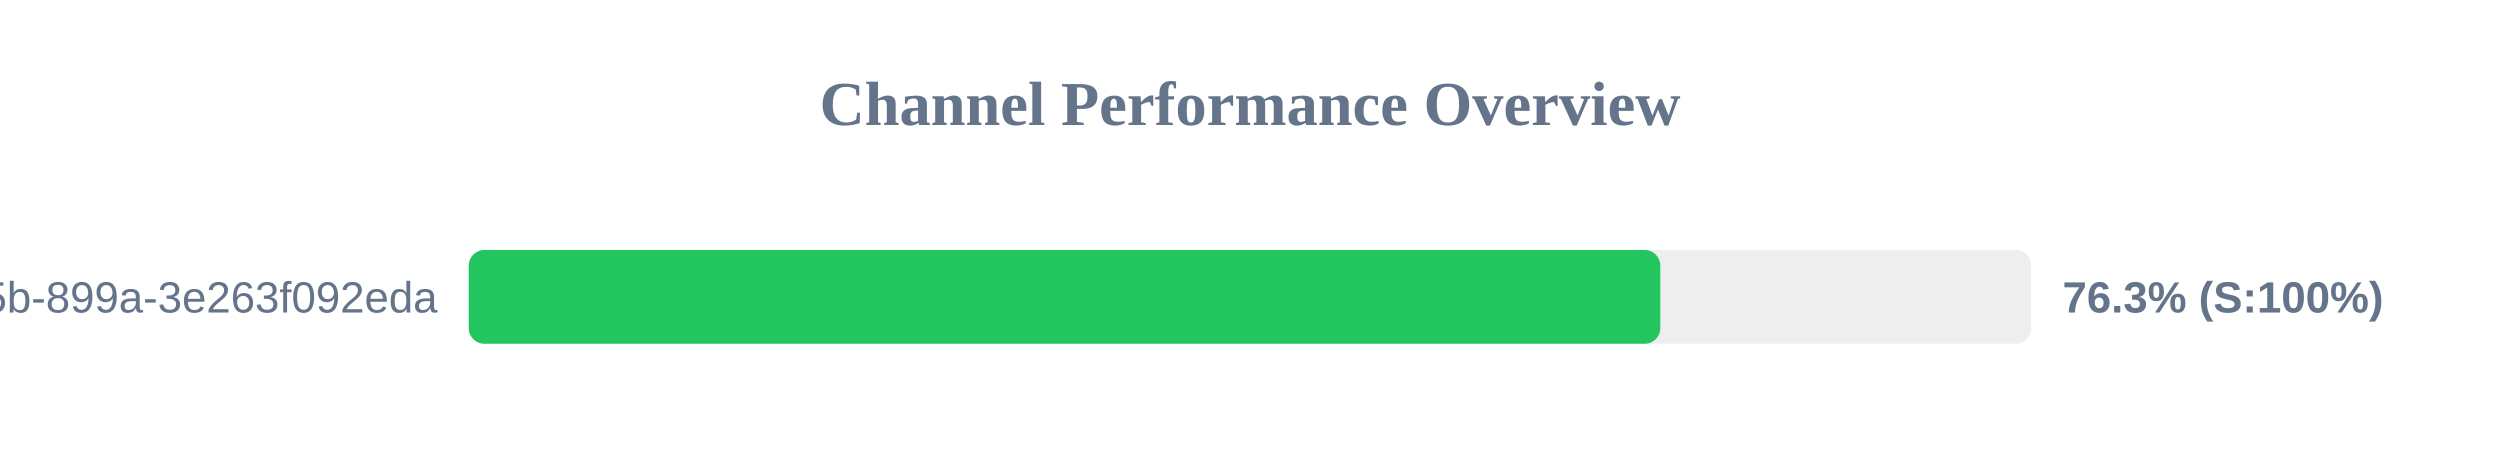
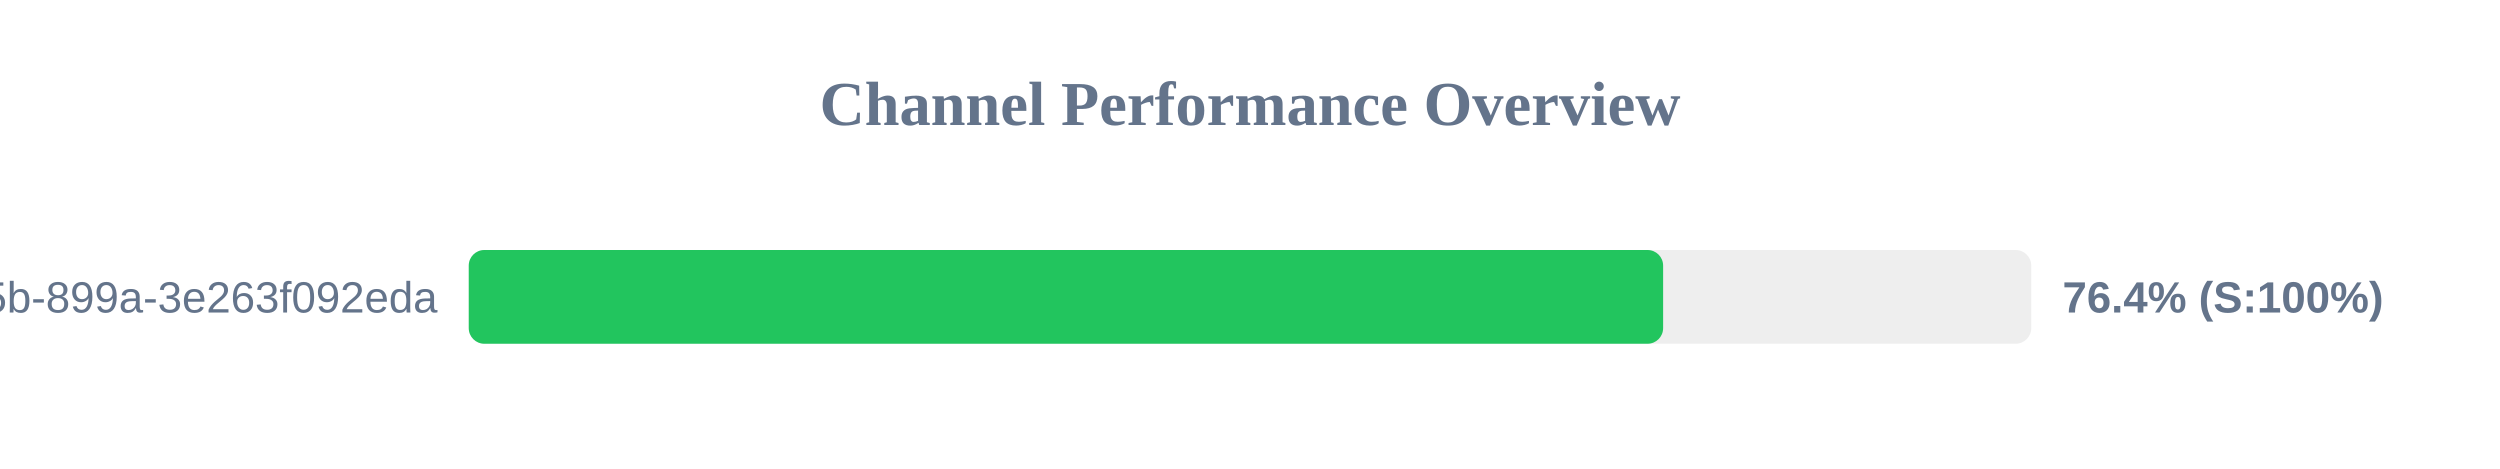
<svg xmlns="http://www.w3.org/2000/svg" width="800" height="150" version="1.1">
  <style>
        .row { font: 14px Arial; fill: #64748b; }
        .score { font: bold 14px Arial; fill: #64748b; }
    </style>
  <text x="400" y="40" text-anchor="middle" font-size="20px" font-weight="bold" fill="#64748b">Channel Performance Overview</text>
  <rect x="150" y="80" width="500" height="30" fill="#eee" rx="5" />
-   <rect x="150" y="80" width="381.3" height="30" fill="#22c55e" rx="5" />
+   <rect x="150" y="80" width="382.2" height="30" fill="#22c55e" rx="5" />
  <text x="140" y="100" text-anchor="end" class="row">?uuid=6bf726db-fb0b-405b-899a-3e263f092eda</text>
-   <text x="660" y="100" text-anchor="start" class="score">76.3% (S:100%)</text>
+   <text x="660" y="100" text-anchor="start" class="score">76.4% (S:100%)</text>
</svg>
